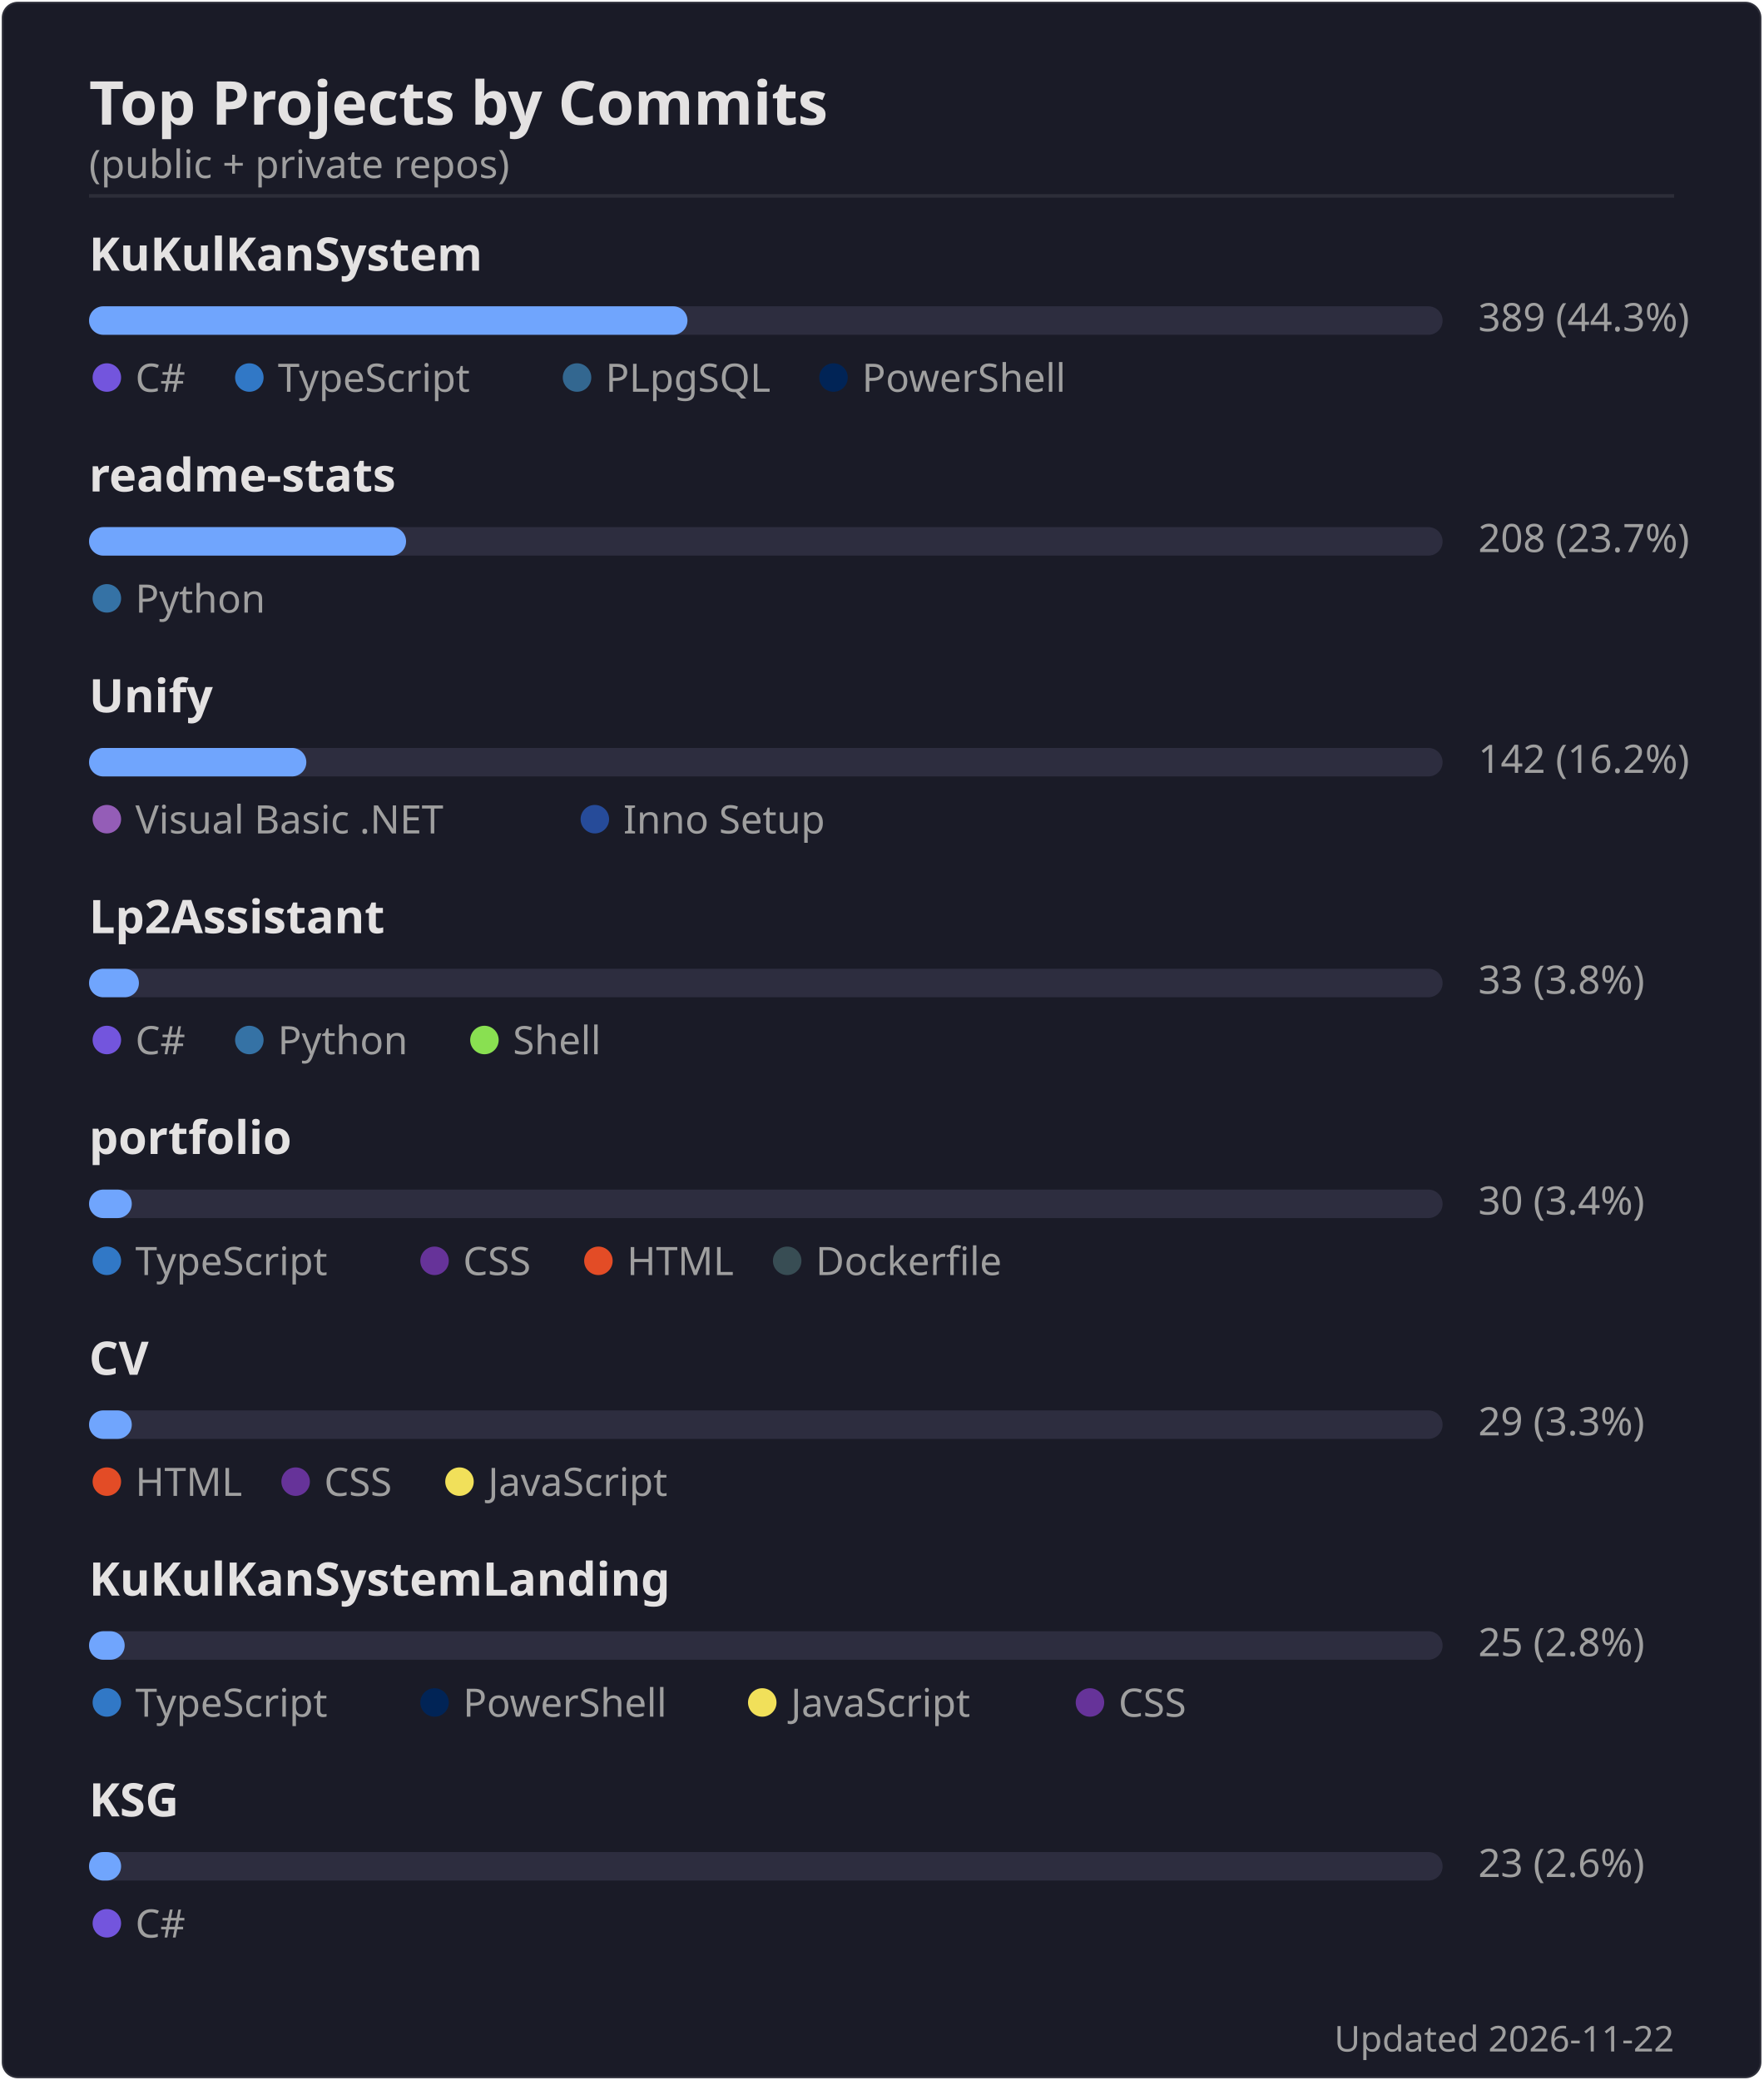
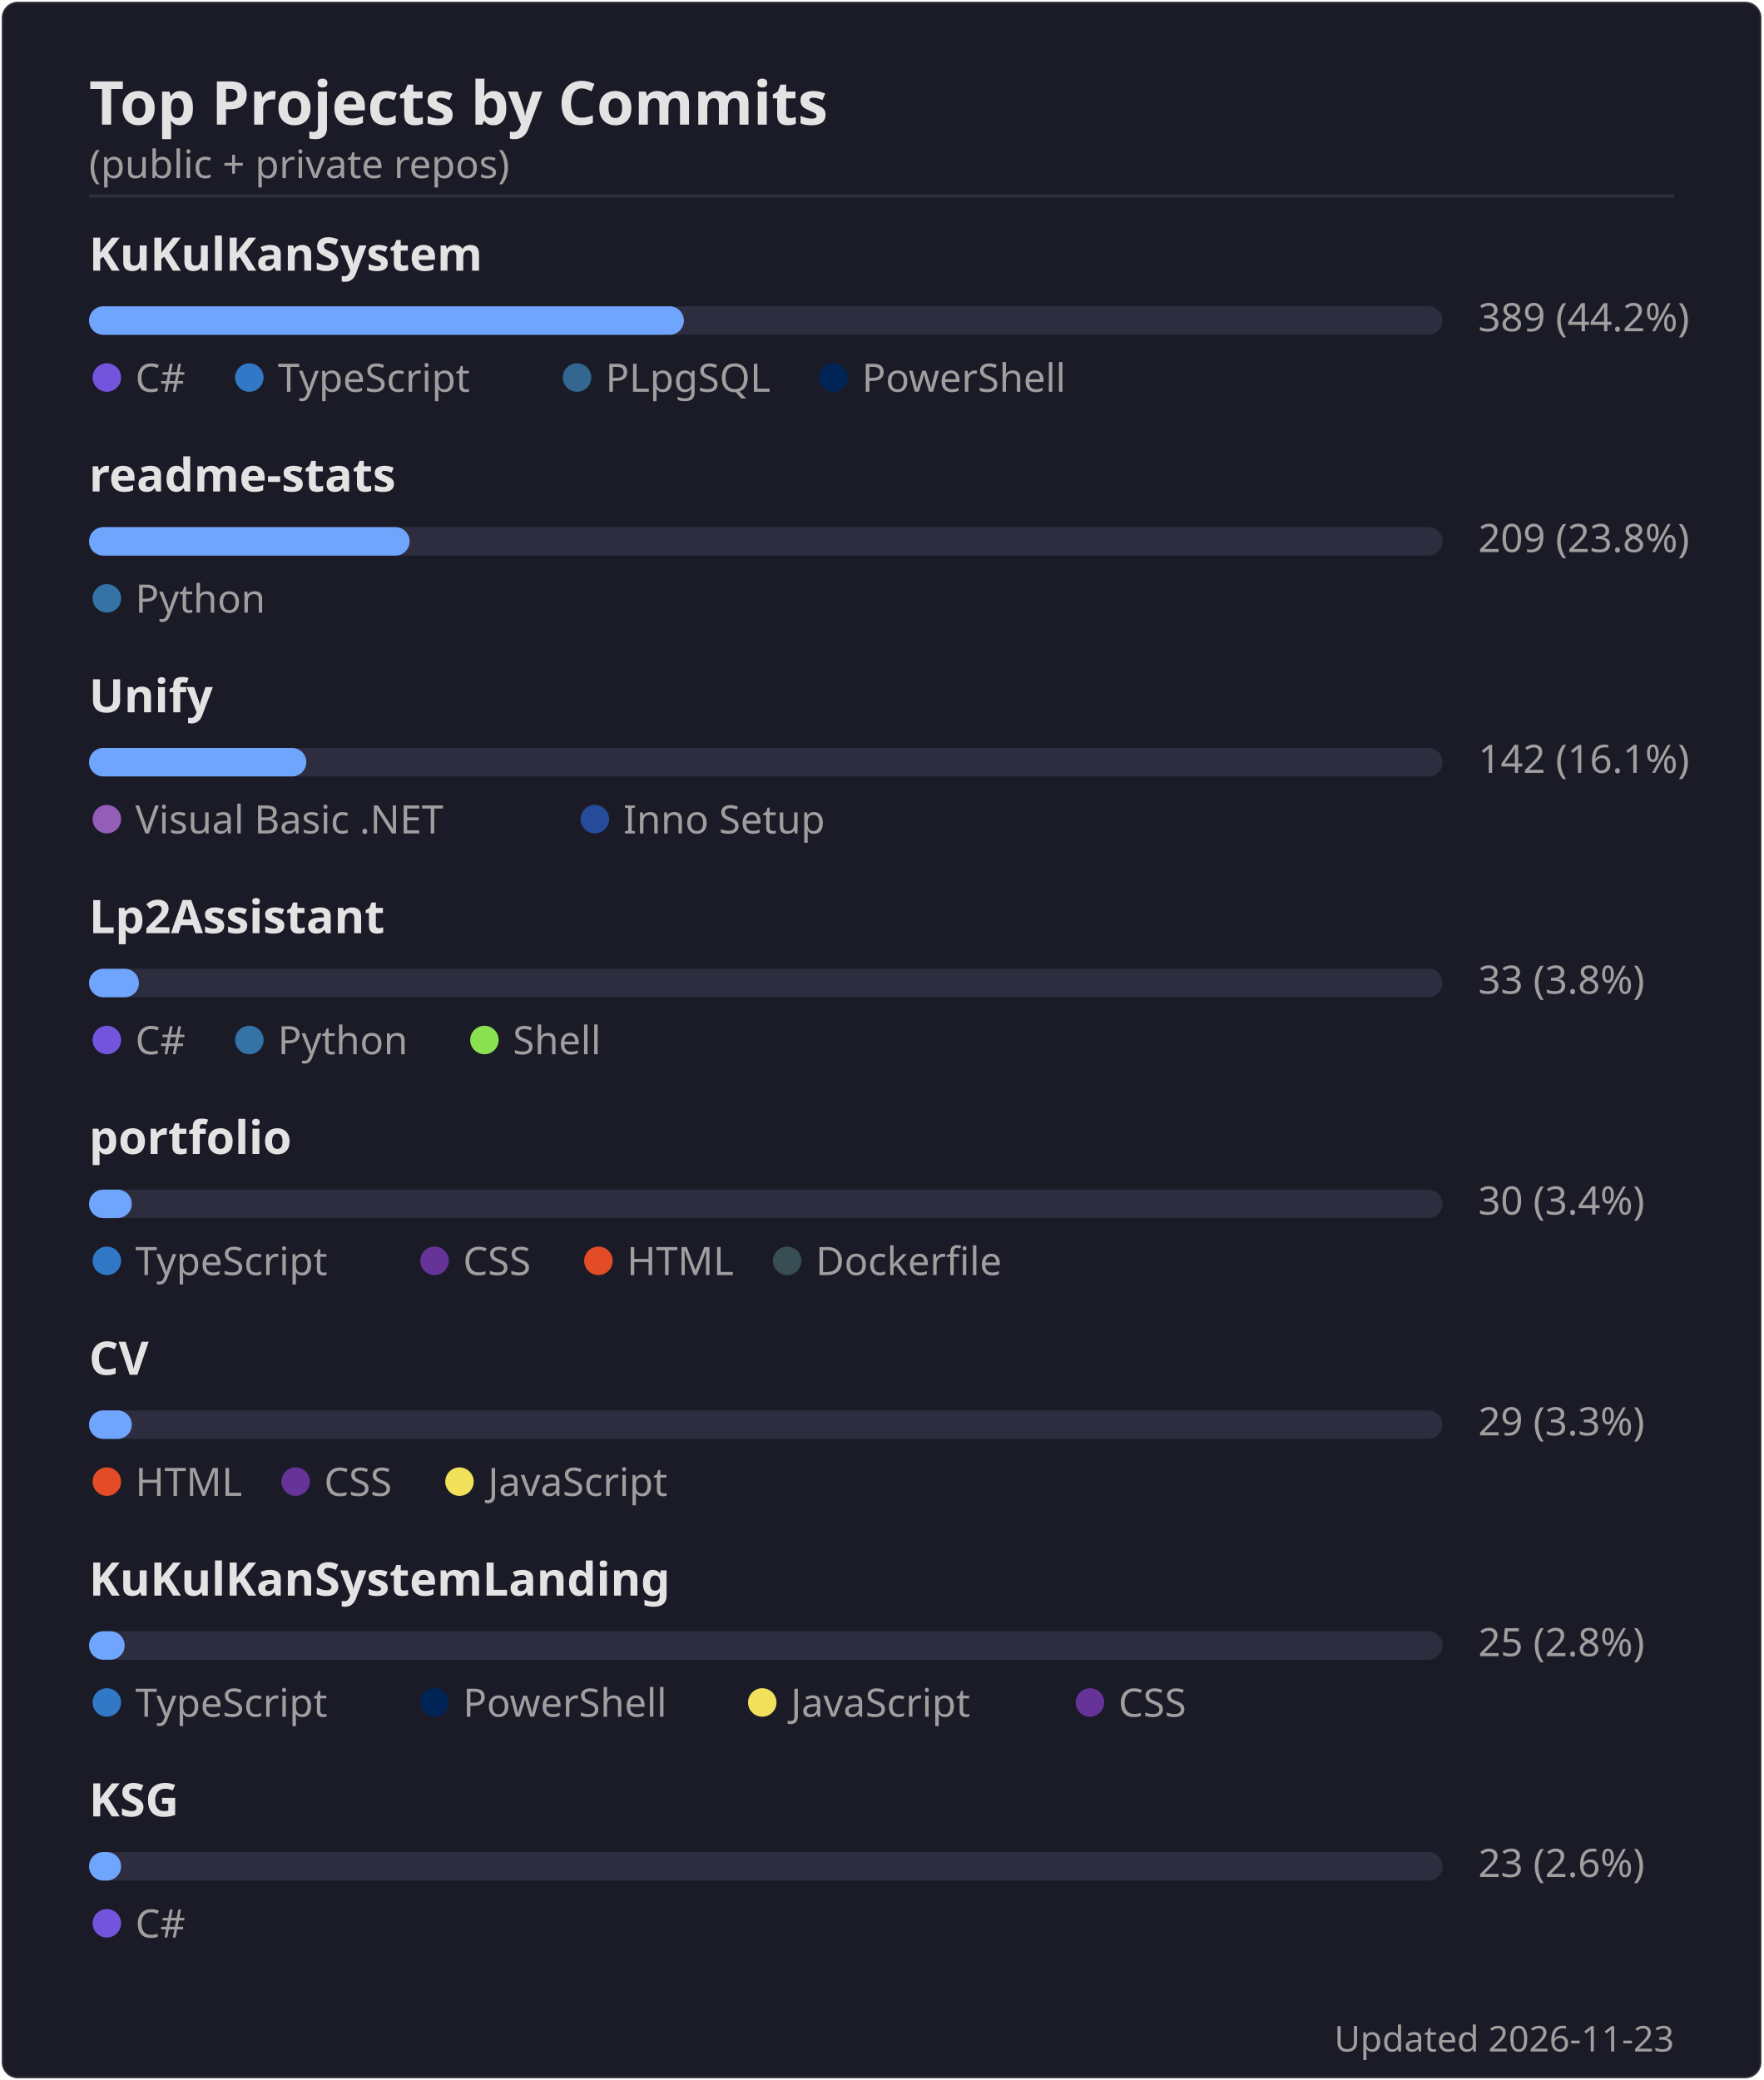
<svg xmlns="http://www.w3.org/2000/svg" width="495" height="584" viewBox="0 0 495 584">
  <rect width="494" height="583" x=".5" y=".5" rx="4.5" fill="#1a1b27" stroke="#e4e2e2" stroke-opacity=".1" />
  <text font-family="'Segoe UI', Ubuntu, 'Helvetica Neue', sans-serif" font-size="17" font-weight="600" fill="#e4e2e2" x="25" y="35" text-anchor="start">Top Projects by Commits</text>
  <text font-family="'Segoe UI', Ubuntu, 'Helvetica Neue', sans-serif" font-size="11" font-weight="400" fill="#9f9f9f" x="25" y="50" text-anchor="start">(public + private repos)</text>
  <line x1="25" x2="470" y1="55" y2="55" stroke="#e4e2e2" stroke-opacity=".1" />
  <text font-family="'Segoe UI', Ubuntu, 'Helvetica Neue', sans-serif" font-size="13" font-weight="600" fill="#e4e2e2" x="25" y="76" text-anchor="start">KuKulKanSystem</text>
  <rect x="25" y="86" width="380" height="8" rx="4" fill="#2d2d3f" />
-   <rect x="25" y="86" width="168" height="8" rx="4" fill="#70a5fd" />
-   <text font-family="'Segoe UI', Ubuntu, 'Helvetica Neue', sans-serif" font-size="11" font-weight="400" fill="#9f9f9f" x="415" y="93" text-anchor="start">389  (44.3%)</text>
+   <rect x="25" y="86" width="167" height="8" rx="4" fill="#70a5fd" />
+   <text font-family="'Segoe UI', Ubuntu, 'Helvetica Neue', sans-serif" font-size="11" font-weight="400" fill="#9f9f9f" x="415" y="93" text-anchor="start">389  (44.2%)</text>
  <circle cx="30" cy="106" r="4" fill="#7355dd" />
  <text font-family="'Segoe UI', Ubuntu, 'Helvetica Neue', sans-serif" font-size="11" font-weight="400" fill="#9f9f9f" x="38" y="110" text-anchor="start">C#</text>
  <circle cx="70" cy="106" r="4" fill="#3178c6" />
  <text font-family="'Segoe UI', Ubuntu, 'Helvetica Neue', sans-serif" font-size="11" font-weight="400" fill="#9f9f9f" x="78" y="110" text-anchor="start">TypeScript</text>
  <circle cx="162" cy="106" r="4" fill="#336790" />
  <text font-family="'Segoe UI', Ubuntu, 'Helvetica Neue', sans-serif" font-size="11" font-weight="400" fill="#9f9f9f" x="170" y="110" text-anchor="start">PLpgSQL</text>
  <circle cx="234" cy="106" r="4" fill="#012456" />
  <text font-family="'Segoe UI', Ubuntu, 'Helvetica Neue', sans-serif" font-size="11" font-weight="400" fill="#9f9f9f" x="242" y="110" text-anchor="start">PowerShell</text>
  <text font-family="'Segoe UI', Ubuntu, 'Helvetica Neue', sans-serif" font-size="13" font-weight="600" fill="#e4e2e2" x="25" y="138" text-anchor="start">readme-stats</text>
  <rect x="25" y="148" width="380" height="8" rx="4" fill="#2d2d3f" />
-   <rect x="25" y="148" width="89" height="8" rx="4" fill="#70a5fd" />
-   <text font-family="'Segoe UI', Ubuntu, 'Helvetica Neue', sans-serif" font-size="11" font-weight="400" fill="#9f9f9f" x="415" y="155" text-anchor="start">208  (23.7%)</text>
+   <rect x="25" y="148" width="90" height="8" rx="4" fill="#70a5fd" />
+   <text font-family="'Segoe UI', Ubuntu, 'Helvetica Neue', sans-serif" font-size="11" font-weight="400" fill="#9f9f9f" x="415" y="155" text-anchor="start">209  (23.8%)</text>
  <circle cx="30" cy="168" r="4" fill="#3572A5" />
  <text font-family="'Segoe UI', Ubuntu, 'Helvetica Neue', sans-serif" font-size="11" font-weight="400" fill="#9f9f9f" x="38" y="172" text-anchor="start">Python</text>
  <text font-family="'Segoe UI', Ubuntu, 'Helvetica Neue', sans-serif" font-size="13" font-weight="600" fill="#e4e2e2" x="25" y="200" text-anchor="start">Unify</text>
  <rect x="25" y="210" width="380" height="8" rx="4" fill="#2d2d3f" />
  <rect x="25" y="210" width="61" height="8" rx="4" fill="#70a5fd" />
-   <text font-family="'Segoe UI', Ubuntu, 'Helvetica Neue', sans-serif" font-size="11" font-weight="400" fill="#9f9f9f" x="415" y="217" text-anchor="start">142  (16.2%)</text>
+   <text font-family="'Segoe UI', Ubuntu, 'Helvetica Neue', sans-serif" font-size="11" font-weight="400" fill="#9f9f9f" x="415" y="217" text-anchor="start">142  (16.1%)</text>
  <circle cx="30" cy="230" r="4" fill="#945db7" />
  <text font-family="'Segoe UI', Ubuntu, 'Helvetica Neue', sans-serif" font-size="11" font-weight="400" fill="#9f9f9f" x="38" y="234" text-anchor="start">Visual Basic .NET</text>
  <circle cx="167" cy="230" r="4" fill="#264b99" />
  <text font-family="'Segoe UI', Ubuntu, 'Helvetica Neue', sans-serif" font-size="11" font-weight="400" fill="#9f9f9f" x="175" y="234" text-anchor="start">Inno Setup</text>
  <text font-family="'Segoe UI', Ubuntu, 'Helvetica Neue', sans-serif" font-size="13" font-weight="600" fill="#e4e2e2" x="25" y="262" text-anchor="start">Lp2Assistant</text>
  <rect x="25" y="272" width="380" height="8" rx="4" fill="#2d2d3f" />
  <rect x="25" y="272" width="14" height="8" rx="4" fill="#70a5fd" />
  <text font-family="'Segoe UI', Ubuntu, 'Helvetica Neue', sans-serif" font-size="11" font-weight="400" fill="#9f9f9f" x="415" y="279" text-anchor="start">33  (3.8%)</text>
  <circle cx="30" cy="292" r="4" fill="#7355dd" />
  <text font-family="'Segoe UI', Ubuntu, 'Helvetica Neue', sans-serif" font-size="11" font-weight="400" fill="#9f9f9f" x="38" y="296" text-anchor="start">C#</text>
  <circle cx="70" cy="292" r="4" fill="#3572A5" />
  <text font-family="'Segoe UI', Ubuntu, 'Helvetica Neue', sans-serif" font-size="11" font-weight="400" fill="#9f9f9f" x="78" y="296" text-anchor="start">Python</text>
  <circle cx="136" cy="292" r="4" fill="#89e051" />
  <text font-family="'Segoe UI', Ubuntu, 'Helvetica Neue', sans-serif" font-size="11" font-weight="400" fill="#9f9f9f" x="144" y="296" text-anchor="start">Shell</text>
  <text font-family="'Segoe UI', Ubuntu, 'Helvetica Neue', sans-serif" font-size="13" font-weight="600" fill="#e4e2e2" x="25" y="324" text-anchor="start">portfolio</text>
  <rect x="25" y="334" width="380" height="8" rx="4" fill="#2d2d3f" />
  <rect x="25" y="334" width="12" height="8" rx="4" fill="#70a5fd" />
  <text font-family="'Segoe UI', Ubuntu, 'Helvetica Neue', sans-serif" font-size="11" font-weight="400" fill="#9f9f9f" x="415" y="341" text-anchor="start">30  (3.4%)</text>
  <circle cx="30" cy="354" r="4" fill="#3178c6" />
  <text font-family="'Segoe UI', Ubuntu, 'Helvetica Neue', sans-serif" font-size="11" font-weight="400" fill="#9f9f9f" x="38" y="358" text-anchor="start">TypeScript</text>
  <circle cx="122" cy="354" r="4" fill="#663399" />
  <text font-family="'Segoe UI', Ubuntu, 'Helvetica Neue', sans-serif" font-size="11" font-weight="400" fill="#9f9f9f" x="130" y="358" text-anchor="start">CSS</text>
  <circle cx="168" cy="354" r="4" fill="#e34c26" />
  <text font-family="'Segoe UI', Ubuntu, 'Helvetica Neue', sans-serif" font-size="11" font-weight="400" fill="#9f9f9f" x="176" y="358" text-anchor="start">HTML</text>
  <circle cx="221" cy="354" r="4" fill="#384d54" />
  <text font-family="'Segoe UI', Ubuntu, 'Helvetica Neue', sans-serif" font-size="11" font-weight="400" fill="#9f9f9f" x="229" y="358" text-anchor="start">Dockerfile</text>
  <text font-family="'Segoe UI', Ubuntu, 'Helvetica Neue', sans-serif" font-size="13" font-weight="600" fill="#e4e2e2" x="25" y="386" text-anchor="start">CV</text>
  <rect x="25" y="396" width="380" height="8" rx="4" fill="#2d2d3f" />
  <rect x="25" y="396" width="12" height="8" rx="4" fill="#70a5fd" />
  <text font-family="'Segoe UI', Ubuntu, 'Helvetica Neue', sans-serif" font-size="11" font-weight="400" fill="#9f9f9f" x="415" y="403" text-anchor="start">29  (3.3%)</text>
  <circle cx="30" cy="416" r="4" fill="#e34c26" />
  <text font-family="'Segoe UI', Ubuntu, 'Helvetica Neue', sans-serif" font-size="11" font-weight="400" fill="#9f9f9f" x="38" y="420" text-anchor="start">HTML</text>
  <circle cx="83" cy="416" r="4" fill="#663399" />
  <text font-family="'Segoe UI', Ubuntu, 'Helvetica Neue', sans-serif" font-size="11" font-weight="400" fill="#9f9f9f" x="91" y="420" text-anchor="start">CSS</text>
  <circle cx="129" cy="416" r="4" fill="#f1e05a" />
  <text font-family="'Segoe UI', Ubuntu, 'Helvetica Neue', sans-serif" font-size="11" font-weight="400" fill="#9f9f9f" x="137" y="420" text-anchor="start">JavaScript</text>
  <text font-family="'Segoe UI', Ubuntu, 'Helvetica Neue', sans-serif" font-size="13" font-weight="600" fill="#e4e2e2" x="25" y="448" text-anchor="start">KuKulKanSystemLanding</text>
  <rect x="25" y="458" width="380" height="8" rx="4" fill="#2d2d3f" />
  <rect x="25" y="458" width="10" height="8" rx="4" fill="#70a5fd" />
  <text font-family="'Segoe UI', Ubuntu, 'Helvetica Neue', sans-serif" font-size="11" font-weight="400" fill="#9f9f9f" x="415" y="465" text-anchor="start">25  (2.8%)</text>
  <circle cx="30" cy="478" r="4" fill="#3178c6" />
  <text font-family="'Segoe UI', Ubuntu, 'Helvetica Neue', sans-serif" font-size="11" font-weight="400" fill="#9f9f9f" x="38" y="482" text-anchor="start">TypeScript</text>
  <circle cx="122" cy="478" r="4" fill="#012456" />
  <text font-family="'Segoe UI', Ubuntu, 'Helvetica Neue', sans-serif" font-size="11" font-weight="400" fill="#9f9f9f" x="130" y="482" text-anchor="start">PowerShell</text>
  <circle cx="214" cy="478" r="4" fill="#f1e05a" />
  <text font-family="'Segoe UI', Ubuntu, 'Helvetica Neue', sans-serif" font-size="11" font-weight="400" fill="#9f9f9f" x="222" y="482" text-anchor="start">JavaScript</text>
  <circle cx="306" cy="478" r="4" fill="#663399" />
  <text font-family="'Segoe UI', Ubuntu, 'Helvetica Neue', sans-serif" font-size="11" font-weight="400" fill="#9f9f9f" x="314" y="482" text-anchor="start">CSS</text>
  <text font-family="'Segoe UI', Ubuntu, 'Helvetica Neue', sans-serif" font-size="13" font-weight="600" fill="#e4e2e2" x="25" y="510" text-anchor="start">KSG</text>
  <rect x="25" y="520" width="380" height="8" rx="4" fill="#2d2d3f" />
  <rect x="25" y="520" width="9" height="8" rx="4" fill="#70a5fd" />
  <text font-family="'Segoe UI', Ubuntu, 'Helvetica Neue', sans-serif" font-size="11" font-weight="400" fill="#9f9f9f" x="415" y="527" text-anchor="start">23  (2.6%)</text>
  <circle cx="30" cy="540" r="4" fill="#7355dd" />
  <text font-family="'Segoe UI', Ubuntu, 'Helvetica Neue', sans-serif" font-size="11" font-weight="400" fill="#9f9f9f" x="38" y="544" text-anchor="start">C#</text>
-   <text font-family="'Segoe UI', Ubuntu, 'Helvetica Neue', sans-serif" font-size="10" font-weight="400" fill="#9f9f9f" x="470" y="576" text-anchor="end">Updated 2026-11-22</text>
+   <text font-family="'Segoe UI', Ubuntu, 'Helvetica Neue', sans-serif" font-size="10" font-weight="400" fill="#9f9f9f" x="470" y="576" text-anchor="end">Updated 2026-11-23</text>
</svg>
